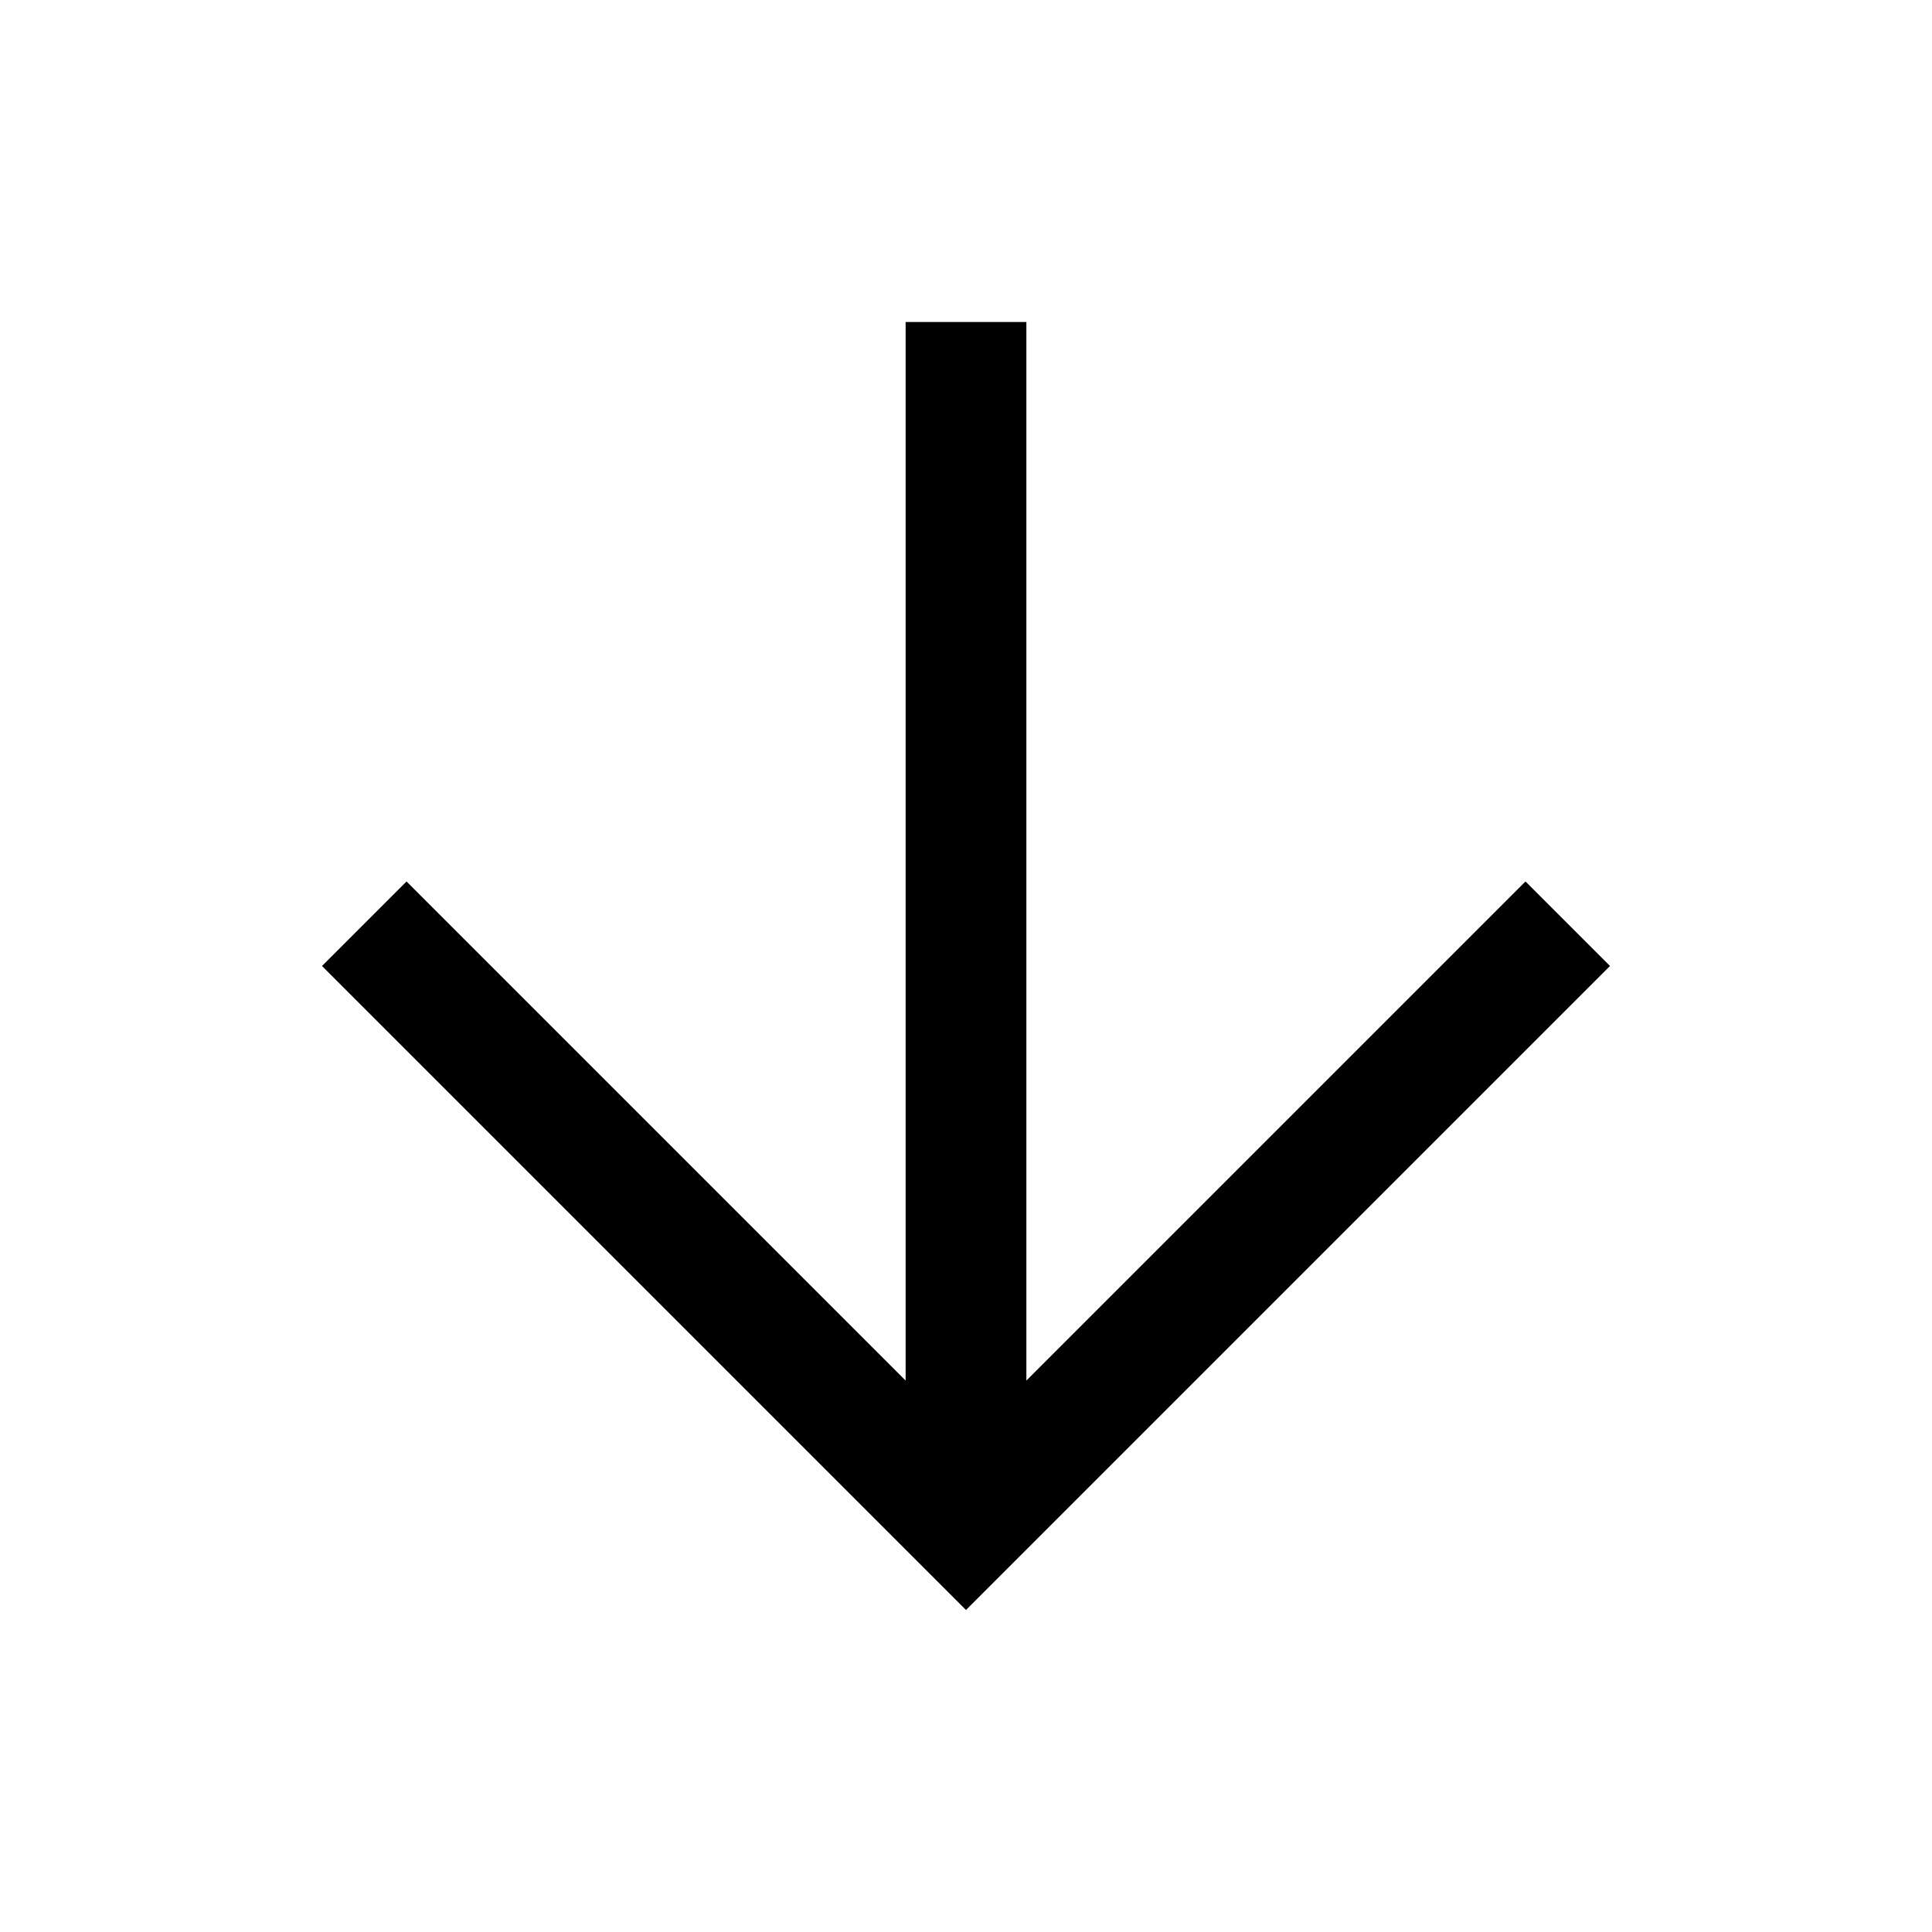
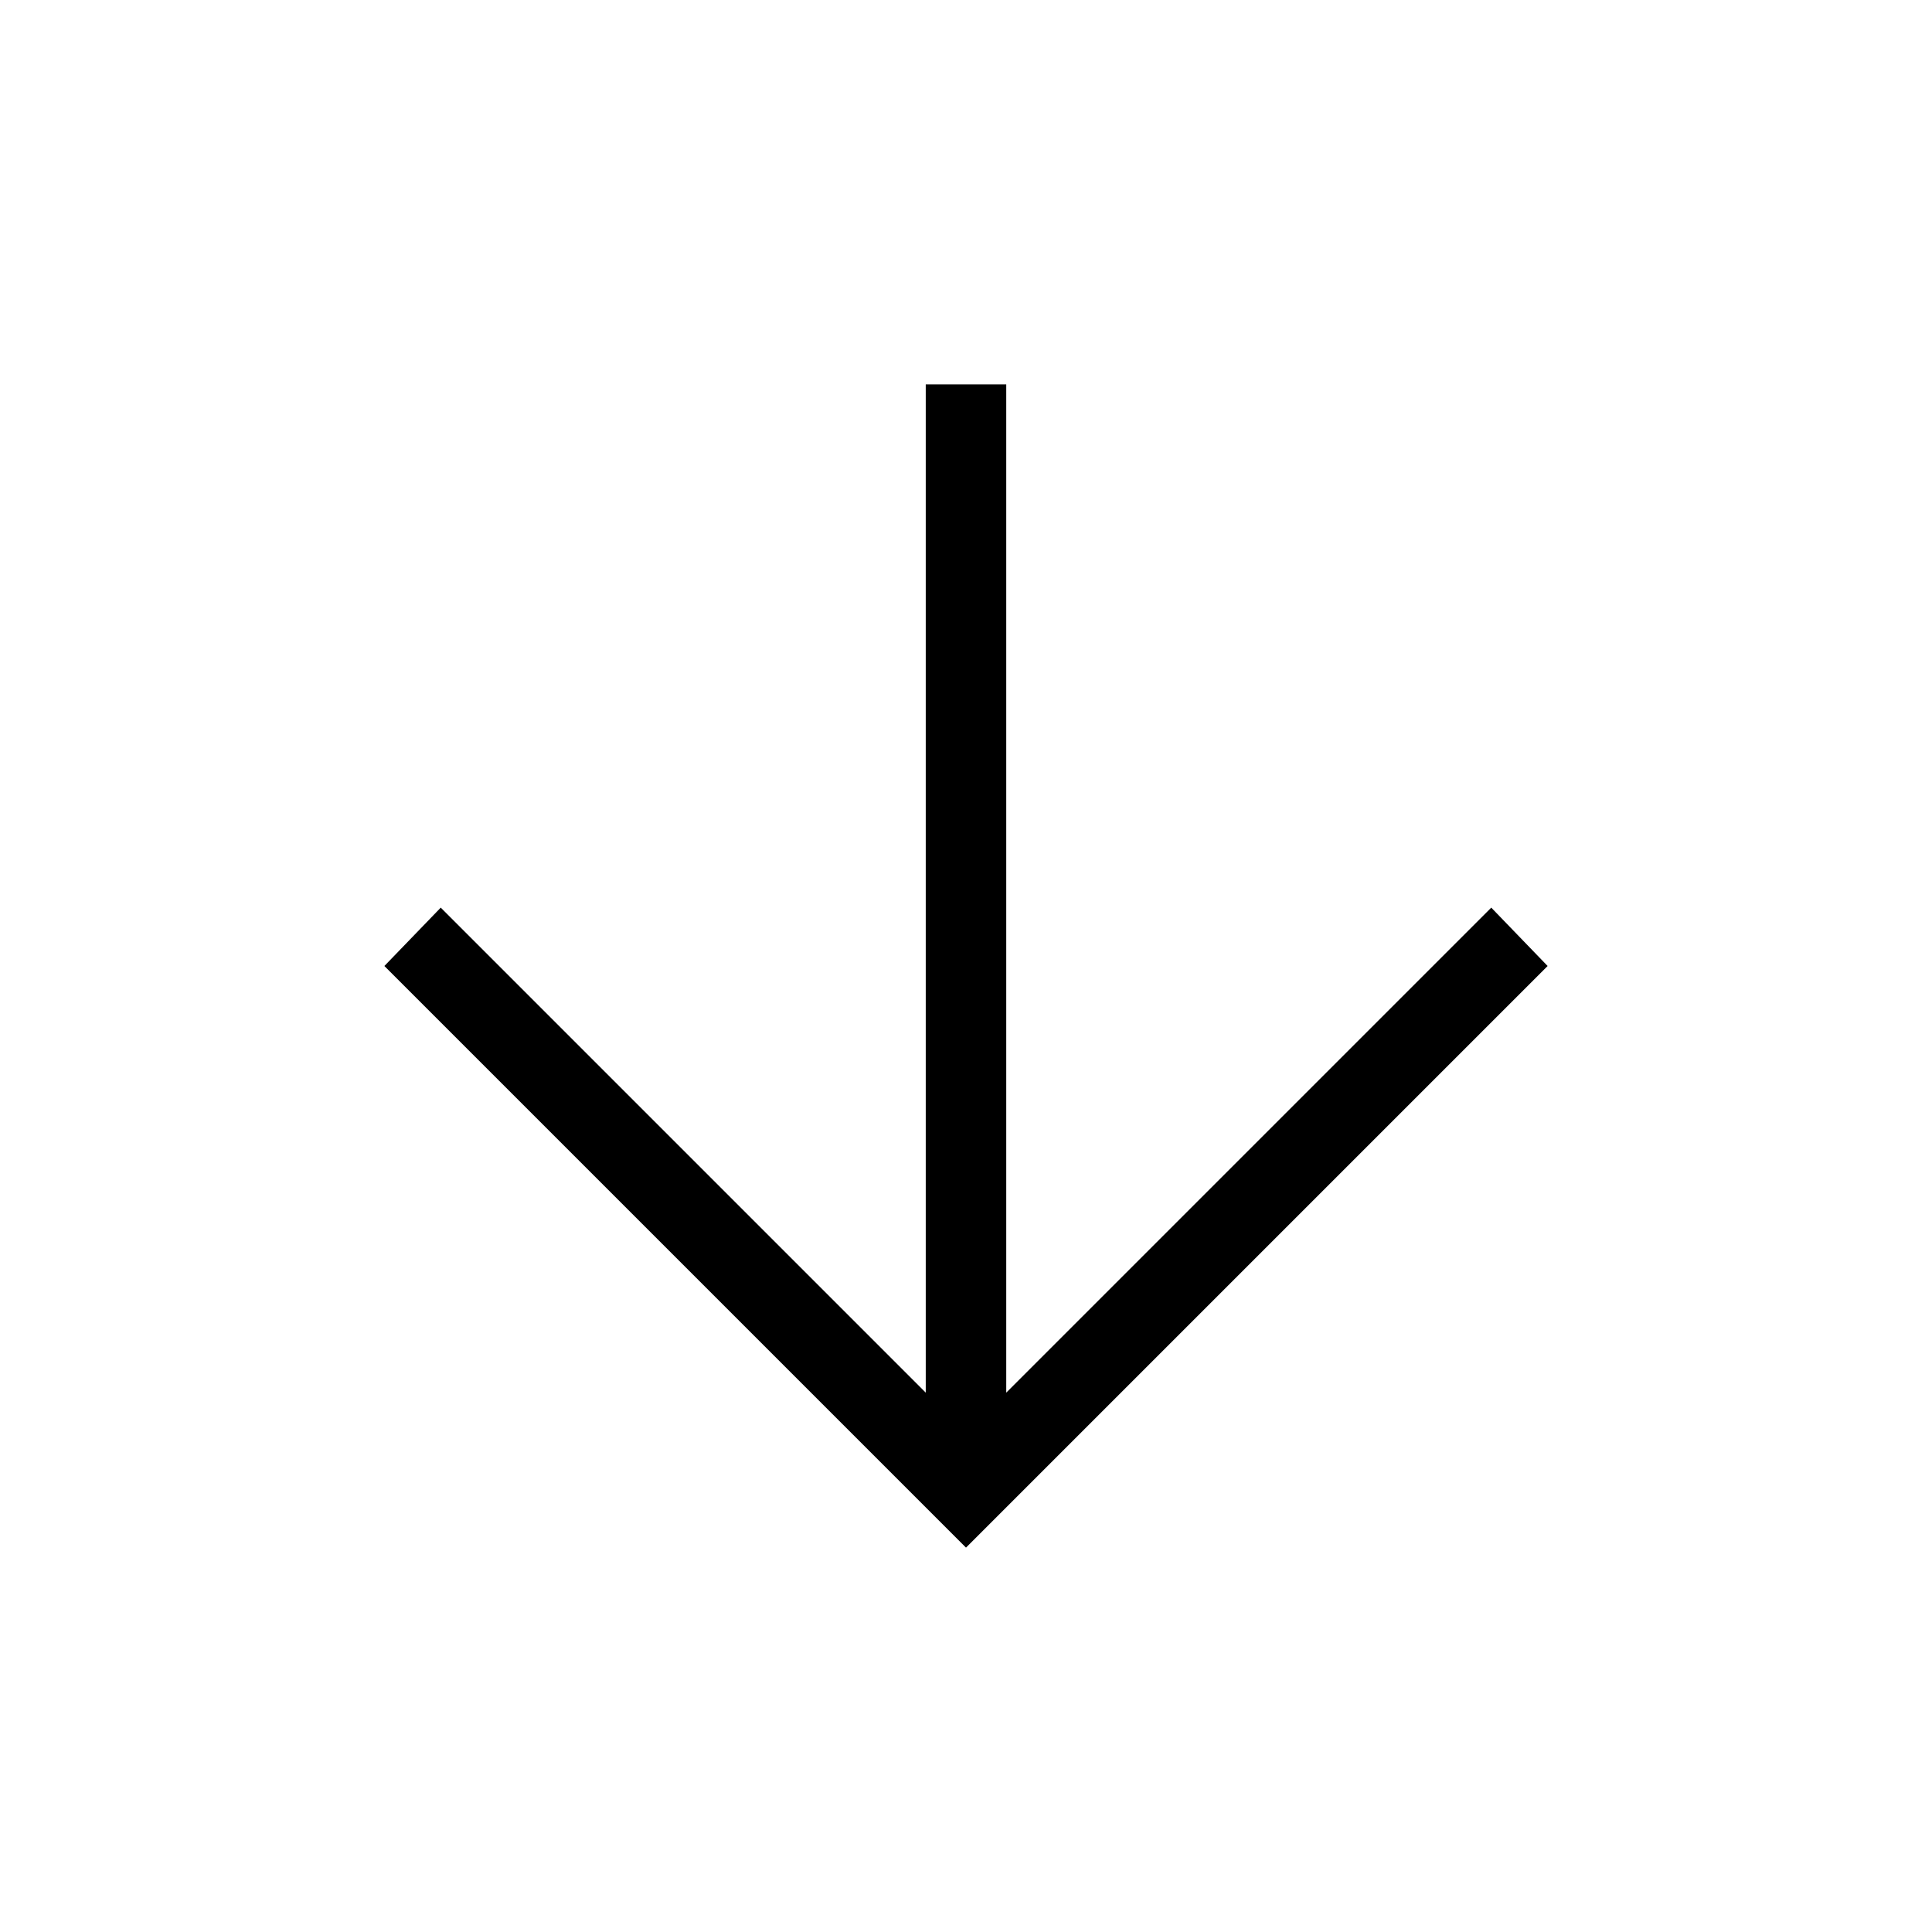
- <svg xmlns="http://www.w3.org/2000/svg" height="48" width="48">
-   <path d="M24 40 8 24l2.1-2.1 12.4 12.4V8h3v26.3l12.4-12.4L40 24Z" />
+ <svg xmlns="http://www.w3.org/2000/svg" height="24" width="24">
+   <path d="M12 19.225 4.775 12l.7-.725L11.5 17.3V4.775h1V17.3l6.025-6.025.7.725Z" />
</svg>
